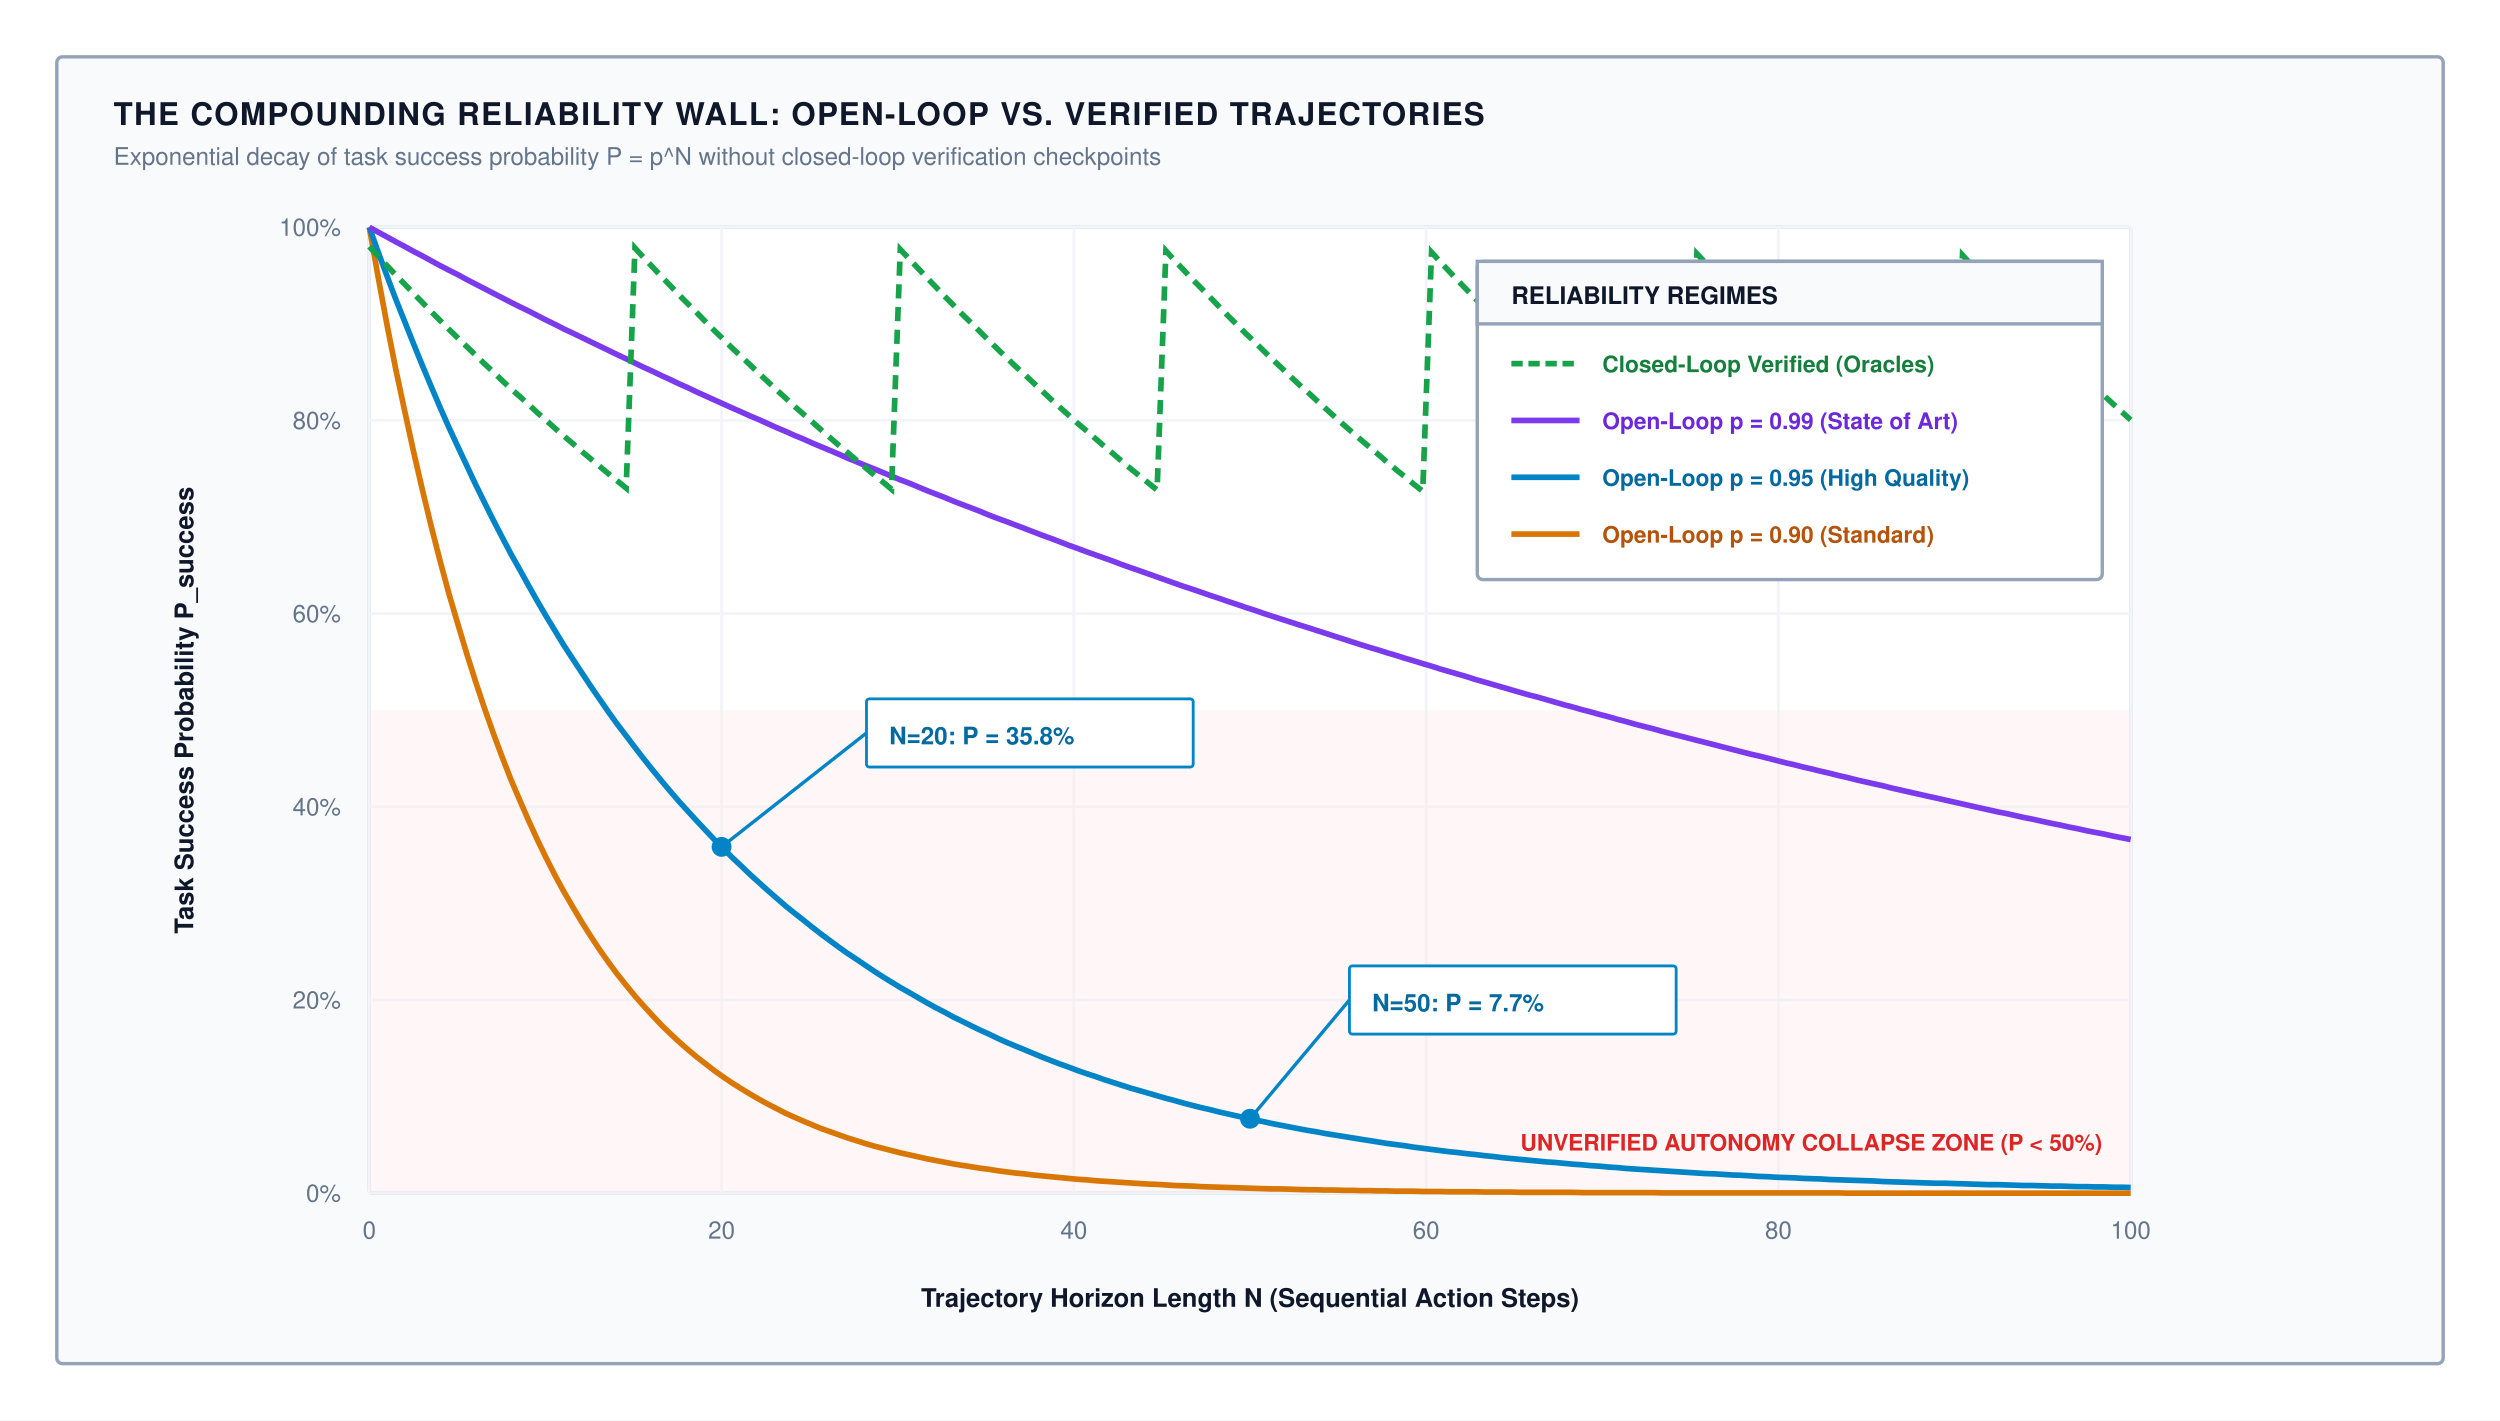
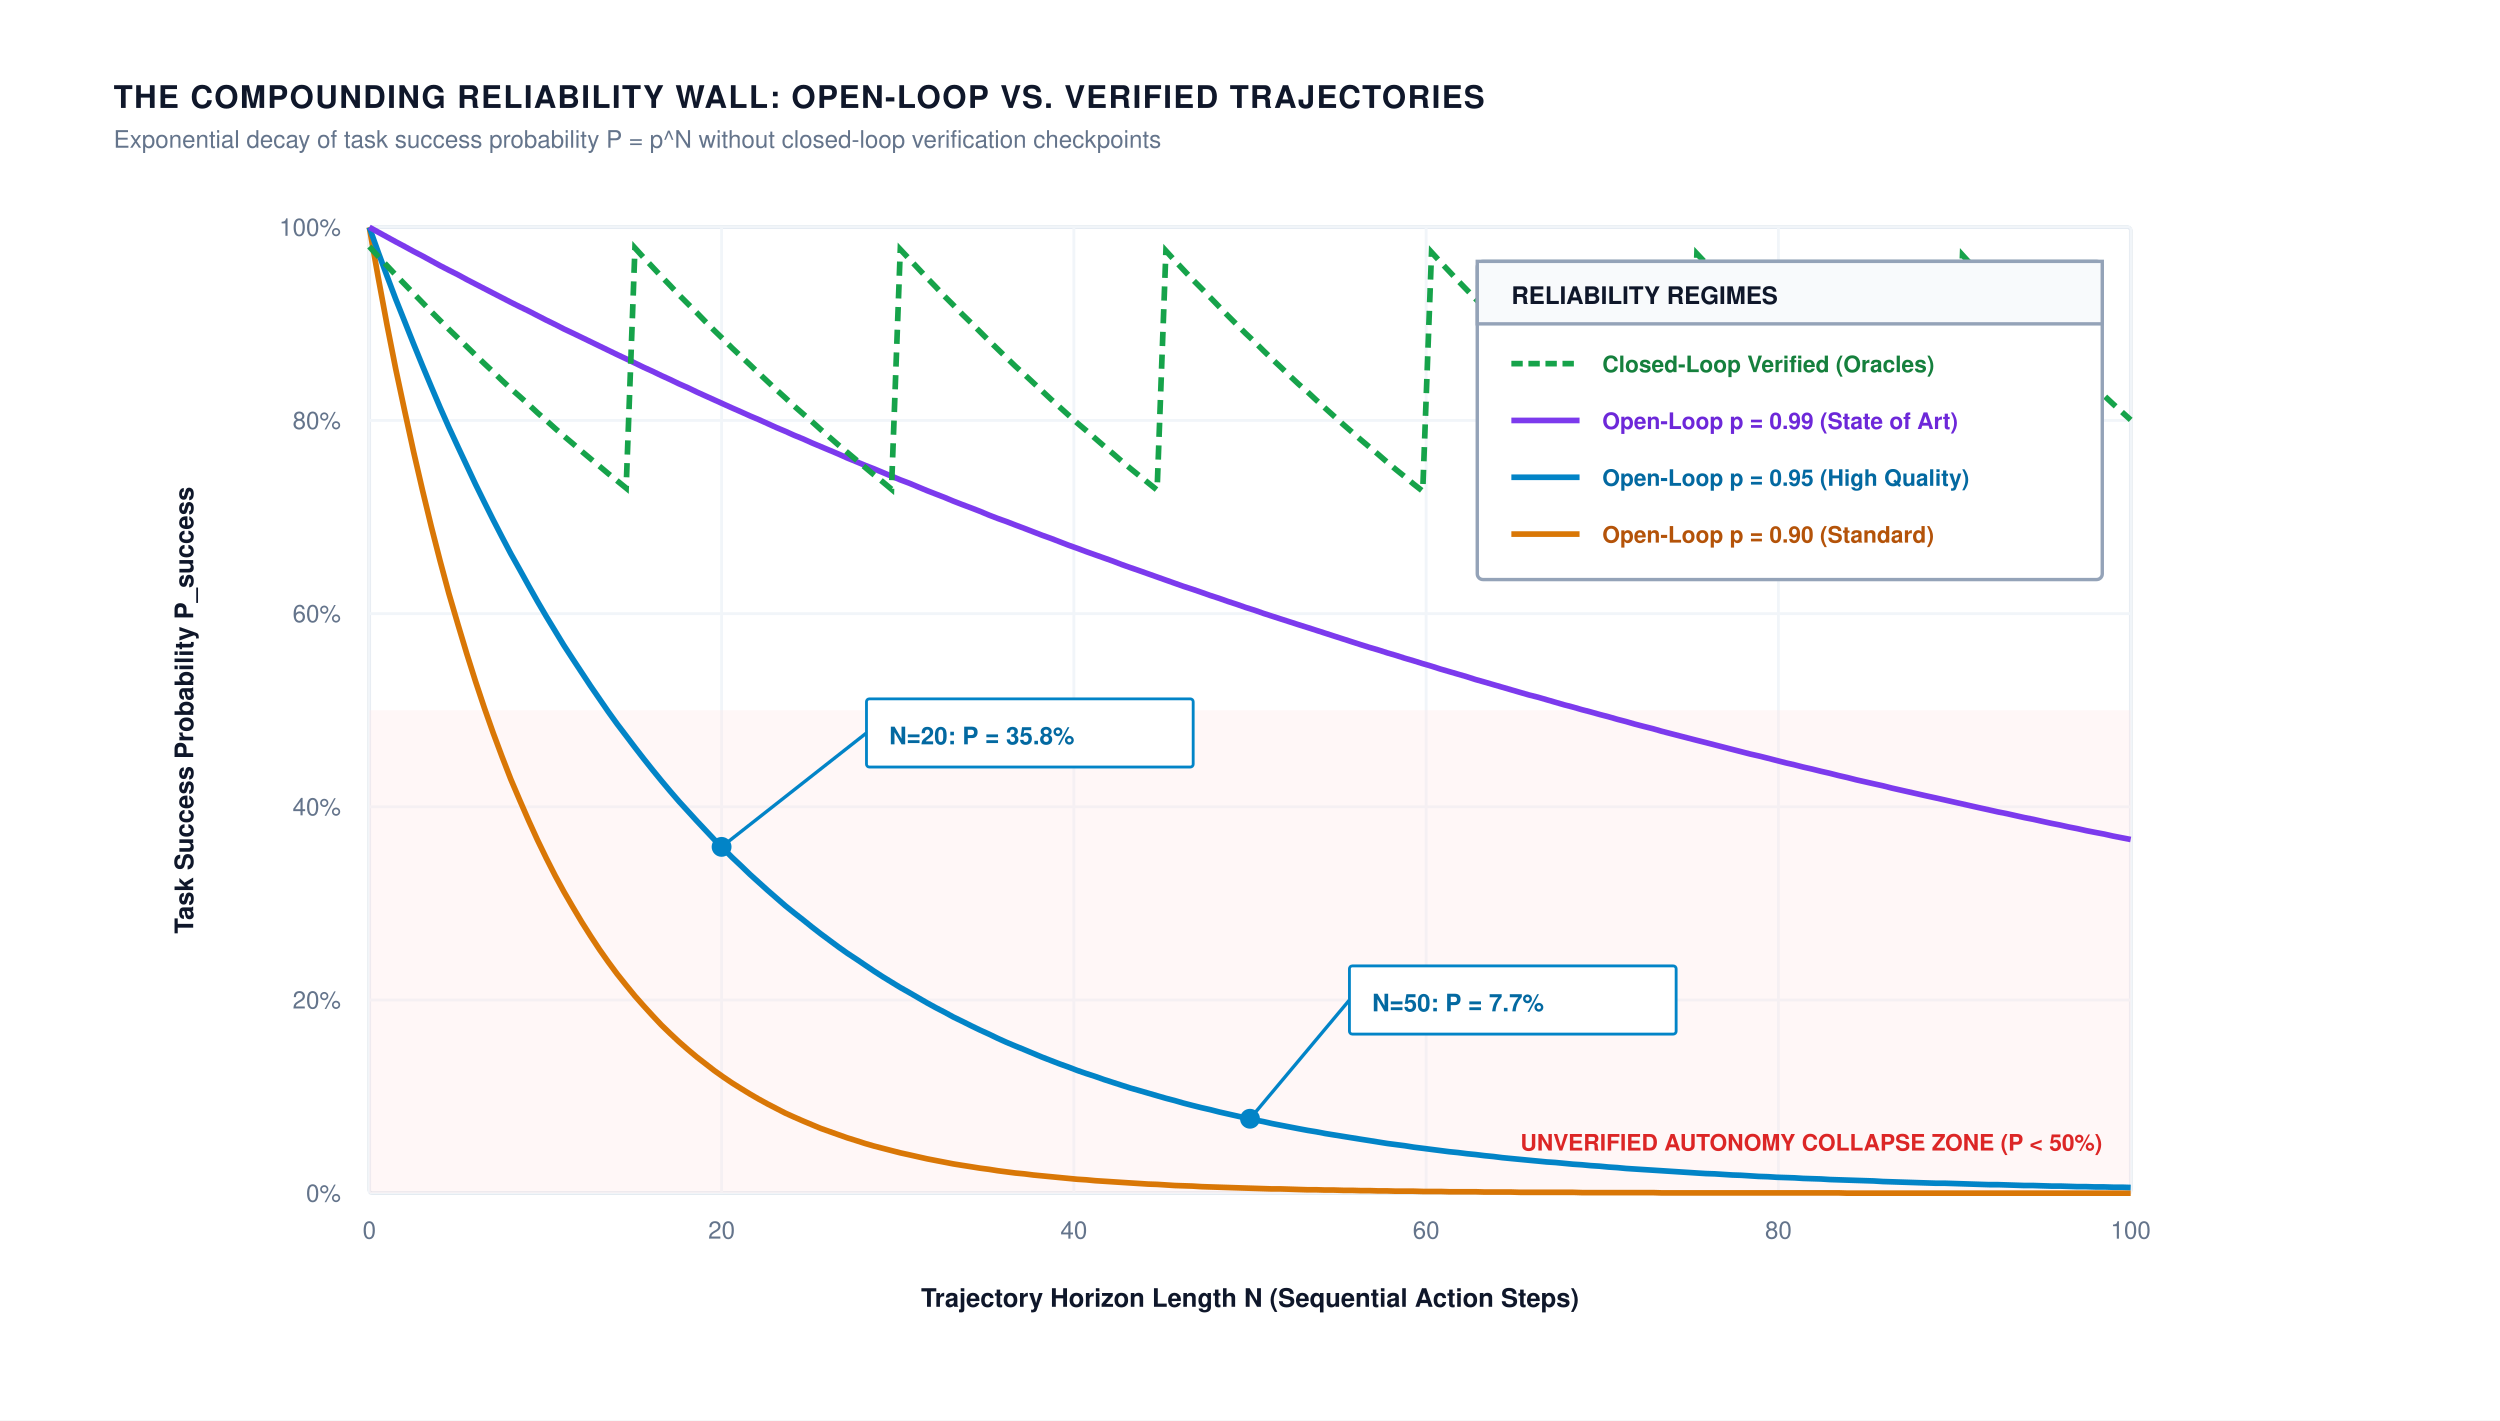
<svg xmlns="http://www.w3.org/2000/svg" viewBox="0 0 880 500" width="100%" height="100%" font-family="Helvetica Neue, Helvetica, Arial, sans-serif">
  <rect width="880" height="500" fill="#ffffff" />
-   <rect x="20" y="20" width="840" height="460" rx="2" fill="#f8fafc" stroke="#94a3b8" stroke-width="1.2" />
-   <text x="40" y="44" font-size="11" font-weight="700" fill="#0f172a" letter-spacing="0.5">THE COMPOUNDING RELIABILITY WALL: OPEN-LOOP VS. VERIFIED TRAJECTORIES</text>
-   <text x="40" y="58" font-size="8.5" fill="#64748b">Exponential decay of task success probability P = p^N without closed-loop verification checkpoints</text>
+   <text x="40" y="38" font-size="11" font-weight="700" fill="#0f172a" letter-spacing="0.5">THE COMPOUNDING RELIABILITY WALL: OPEN-LOOP VS. VERIFIED TRAJECTORIES</text>
+   <text x="40" y="52" font-size="8.5" fill="#64748b">Exponential decay of task success probability P = p^N without closed-loop verification checkpoints</text>
  <g transform="translate(50, 40)">
    <rect x="80" y="40" width="620" height="340" rx="1" fill="#ffffff" stroke="#cbd5e1" stroke-width="1.2" />
    <line x1="80" y1="380.0" x2="700" y2="380.0" stroke="#f1f5f9" stroke-width="1" />
    <text x="70" y="383.0" text-anchor="end" font-size="8.5" fill="#64748b">0%</text>
    <line x1="80" y1="312.0" x2="700" y2="312.0" stroke="#f1f5f9" stroke-width="1" />
    <text x="70" y="315.0" text-anchor="end" font-size="8.5" fill="#64748b">20%</text>
    <line x1="80" y1="244.0" x2="700" y2="244.0" stroke="#f1f5f9" stroke-width="1" />
    <text x="70" y="247.0" text-anchor="end" font-size="8.5" fill="#64748b">40%</text>
    <line x1="80" y1="176.0" x2="700" y2="176.0" stroke="#f1f5f9" stroke-width="1" />
    <text x="70" y="179.0" text-anchor="end" font-size="8.5" fill="#64748b">60%</text>
    <line x1="80" y1="108.0" x2="700" y2="108.0" stroke="#f1f5f9" stroke-width="1" />
    <text x="70" y="111.0" text-anchor="end" font-size="8.5" fill="#64748b">80%</text>
    <line x1="80" y1="40.0" x2="700" y2="40.0" stroke="#f1f5f9" stroke-width="1" />
    <text x="70" y="43.0" text-anchor="end" font-size="8.5" fill="#64748b">100%</text>
    <line x1="80.0" y1="40" x2="80.0" y2="380" stroke="#f1f5f9" stroke-width="1" />
    <text x="80.0" y="396" text-anchor="middle" font-size="8.5" fill="#64748b">0</text>
    <line x1="204.0" y1="40" x2="204.0" y2="380" stroke="#f1f5f9" stroke-width="1" />
    <text x="204.0" y="396" text-anchor="middle" font-size="8.5" fill="#64748b">20</text>
    <line x1="328.0" y1="40" x2="328.0" y2="380" stroke="#f1f5f9" stroke-width="1" />
    <text x="328.0" y="396" text-anchor="middle" font-size="8.5" fill="#64748b">40</text>
    <line x1="452.0" y1="40" x2="452.0" y2="380" stroke="#f1f5f9" stroke-width="1" />
    <text x="452.0" y="396" text-anchor="middle" font-size="8.5" fill="#64748b">60</text>
    <line x1="576.0" y1="40" x2="576.0" y2="380" stroke="#f1f5f9" stroke-width="1" />
    <text x="576.0" y="396" text-anchor="middle" font-size="8.5" fill="#64748b">80</text>
    <line x1="700.0" y1="40" x2="700.0" y2="380" stroke="#f1f5f9" stroke-width="1" />
    <text x="700.0" y="396" text-anchor="middle" font-size="8.5" fill="#64748b">100</text>
    <rect x="80" y="210" width="620" height="170" fill="#fee2e2" fill-opacity="0.3" />
    <text x="690" y="365" text-anchor="end" font-size="8" font-weight="700" fill="#dc2626">UNVERIFIED AUTONOMY COLLAPSE ZONE (P &lt; 50%)</text>
    <path d="M 80.0,40.0 L 83.1,57.5 L 86.2,74.2 L 89.3,89.9 L 92.5,104.9 L 95.6,119.1 L 98.7,132.5 L 101.8,145.3 L 104.9,157.4 L 108.0,168.9 L 111.2,179.8 L 114.3,190.1 L 117.4,199.9 L 120.5,209.2 L 123.6,218.0 L 126.7,226.3 L 129.8,234.3 L 133.0,241.8 L 136.1,248.9 L 139.2,255.7 L 142.3,262.1 L 145.4,268.2 L 148.5,273.9 L 151.7,279.4 L 154.8,284.6 L 157.9,289.5 L 161.0,294.2 L 164.1,298.6 L 167.2,302.8 L 170.4,306.8 L 173.5,310.6 L 176.6,314.1 L 179.7,317.5 L 182.8,320.8 L 185.9,323.8 L 189.0,326.7 L 192.2,329.5 L 195.3,332.1 L 198.4,334.5 L 201.5,336.9 L 204.6,339.1 L 207.7,341.2 L 210.9,343.2 L 214.0,345.1 L 217.1,346.9 L 220.2,348.6 L 223.3,350.2 L 226.4,351.8 L 229.5,353.2 L 232.7,354.6 L 235.8,355.9 L 238.9,357.2 L 242.0,358.3 L 245.1,359.4 L 248.2,360.5 L 251.4,361.5 L 254.5,362.5 L 257.6,363.4 L 260.7,364.2 L 263.8,365.0 L 266.9,365.8 L 270.1,366.5 L 273.2,367.2 L 276.3,367.9 L 279.4,368.5 L 282.5,369.1 L 285.6,369.7 L 288.7,370.2 L 291.9,370.7 L 295.0,371.2 L 298.1,371.6 L 301.2,372.1 L 304.3,372.5 L 307.4,372.9 L 310.6,373.2 L 313.7,373.6 L 316.8,373.9 L 319.9,374.2 L 323.0,374.5 L 326.1,374.8 L 329.2,375.1 L 332.4,375.3 L 335.5,375.6 L 338.6,375.8 L 341.7,376.0 L 344.8,376.2 L 347.9,376.4 L 351.1,376.6 L 354.2,376.8 L 357.3,376.9 L 360.4,377.1 L 363.5,377.3 L 366.6,377.4 L 369.7,377.5 L 372.9,377.7 L 376.0,377.8 L 379.1,377.9 L 382.2,378.0 L 385.3,378.1 L 388.4,378.2 L 391.6,378.3 L 394.7,378.4 L 397.8,378.5 L 400.9,378.5 L 404.0,378.6 L 407.1,378.7 L 410.3,378.8 L 413.4,378.8 L 416.5,378.9 L 419.6,378.9 L 422.7,379.0 L 425.8,379.0 L 428.9,379.1 L 432.1,379.1 L 435.2,379.2 L 438.3,379.2 L 441.4,379.3 L 444.5,379.3 L 447.6,379.3 L 450.8,379.4 L 453.9,379.4 L 457.0,379.4 L 460.1,379.5 L 463.2,379.5 L 466.3,379.5 L 469.4,379.5 L 472.6,379.6 L 475.7,379.6 L 478.8,379.6 L 481.9,379.6 L 485.0,379.7 L 488.1,379.7 L 491.3,379.7 L 494.4,379.7 L 497.5,379.7 L 500.6,379.7 L 503.7,379.7 L 506.8,379.8 L 509.9,379.8 L 513.1,379.8 L 516.2,379.8 L 519.3,379.8 L 522.4,379.8 L 525.5,379.8 L 528.6,379.8 L 531.8,379.8 L 534.9,379.9 L 538.0,379.9 L 541.1,379.9 L 544.2,379.9 L 547.3,379.9 L 550.5,379.9 L 553.6,379.9 L 556.7,379.9 L 559.8,379.9 L 562.9,379.9 L 566.0,379.9 L 569.1,379.9 L 572.3,379.9 L 575.4,379.9 L 578.5,379.9 L 581.6,379.9 L 584.7,379.9 L 587.8,379.9 L 591.0,379.9 L 594.1,379.9 L 597.2,379.9 L 600.3,380.0 L 603.4,380.0 L 606.5,380.0 L 609.6,380.0 L 612.8,380.0 L 615.9,380.0 L 619.0,380.0 L 622.1,380.0 L 625.2,380.0 L 628.3,380.0 L 631.5,380.0 L 634.6,380.0 L 637.7,380.0 L 640.8,380.0 L 643.9,380.0 L 647.0,380.0 L 650.2,380.0 L 653.3,380.0 L 656.4,380.0 L 659.5,380.0 L 662.6,380.0 L 665.7,380.0 L 668.8,380.0 L 672.0,380.0 L 675.1,380.0 L 678.2,380.0 L 681.3,380.0 L 684.4,380.0 L 687.5,380.0 L 690.7,380.0 L 693.8,380.0 L 696.9,380.0 L 700.0,380.0" fill="none" stroke="#d97706" stroke-width="2" />
    <path d="M 80.0,40.0 L 83.1,48.7 L 86.2,57.1 L 89.3,65.3 L 92.5,73.3 L 95.6,81.1 L 98.7,88.7 L 101.8,96.1 L 104.9,103.4 L 108.0,110.4 L 111.2,117.3 L 114.3,123.9 L 117.4,130.5 L 120.5,136.8 L 123.6,143.0 L 126.7,149.0 L 129.8,154.9 L 133.0,160.6 L 136.1,166.2 L 139.2,171.7 L 142.3,177.0 L 145.4,182.1 L 148.5,187.2 L 151.7,192.1 L 154.8,196.8 L 157.9,201.5 L 161.0,206.0 L 164.1,210.5 L 167.2,214.8 L 170.4,219.0 L 173.5,223.1 L 176.6,227.1 L 179.7,231.0 L 182.8,234.8 L 185.9,238.5 L 189.0,242.1 L 192.2,245.6 L 195.3,249.0 L 198.4,252.3 L 201.5,255.6 L 204.6,258.7 L 207.7,261.8 L 210.9,264.8 L 214.0,267.8 L 217.1,270.6 L 220.2,273.4 L 223.3,276.1 L 226.4,278.8 L 229.5,281.3 L 232.7,283.8 L 235.8,286.3 L 238.9,288.7 L 242.0,291.0 L 245.1,293.3 L 248.2,295.5 L 251.4,297.6 L 254.5,299.7 L 257.6,301.8 L 260.7,303.8 L 263.8,305.7 L 266.9,307.6 L 270.1,309.4 L 273.2,311.2 L 276.3,313.0 L 279.4,314.7 L 282.5,316.3 L 285.6,318.0 L 288.7,319.5 L 291.9,321.1 L 295.0,322.6 L 298.1,324.0 L 301.2,325.5 L 304.3,326.9 L 307.4,328.2 L 310.6,329.5 L 313.7,330.8 L 316.8,332.1 L 319.9,333.3 L 323.0,334.5 L 326.1,335.6 L 329.2,336.8 L 332.4,337.9 L 335.5,338.9 L 338.6,340.0 L 341.7,341.0 L 344.8,342.0 L 347.9,343.0 L 351.1,343.9 L 354.2,344.8 L 357.3,345.7 L 360.4,346.6 L 363.5,347.4 L 366.6,348.3 L 369.7,349.1 L 372.9,349.9 L 376.0,350.6 L 379.1,351.4 L 382.2,352.1 L 385.3,352.8 L 388.4,353.5 L 391.6,354.2 L 394.7,354.8 L 397.8,355.5 L 400.9,356.1 L 404.0,356.7 L 407.1,357.3 L 410.3,357.9 L 413.4,358.4 L 416.5,359.0 L 419.6,359.5 L 422.7,360.0 L 425.8,360.5 L 428.9,361.0 L 432.1,361.5 L 435.2,362.0 L 438.3,362.5 L 441.4,362.9 L 444.5,363.3 L 447.6,363.8 L 450.8,364.2 L 453.9,364.6 L 457.0,365.0 L 460.1,365.4 L 463.2,365.7 L 466.3,366.1 L 469.4,366.4 L 472.6,366.8 L 475.7,367.1 L 478.8,367.5 L 481.9,367.8 L 485.0,368.1 L 488.1,368.4 L 491.3,368.7 L 494.4,369.0 L 497.5,369.2 L 500.6,369.5 L 503.7,369.8 L 506.8,370.0 L 509.9,370.3 L 513.1,370.5 L 516.2,370.8 L 519.3,371.0 L 522.4,371.3 L 525.5,371.5 L 528.6,371.7 L 531.8,371.9 L 534.9,372.1 L 538.0,372.3 L 541.1,372.5 L 544.2,372.7 L 547.3,372.9 L 550.5,373.1 L 553.6,373.2 L 556.7,373.4 L 559.8,373.6 L 562.9,373.7 L 566.0,373.9 L 569.1,374.1 L 572.3,374.2 L 575.4,374.4 L 578.5,374.5 L 581.6,374.6 L 584.7,374.8 L 587.8,374.9 L 591.0,375.0 L 594.1,375.2 L 597.2,375.3 L 600.3,375.4 L 603.4,375.5 L 606.5,375.6 L 609.6,375.7 L 612.8,375.9 L 615.9,376.0 L 619.0,376.1 L 622.1,376.2 L 625.2,376.3 L 628.3,376.4 L 631.5,376.5 L 634.6,376.5 L 637.7,376.6 L 640.8,376.7 L 643.9,376.8 L 647.0,376.9 L 650.2,377.0 L 653.3,377.0 L 656.4,377.1 L 659.5,377.2 L 662.6,377.3 L 665.7,377.3 L 668.8,377.4 L 672.0,377.5 L 675.1,377.5 L 678.2,377.6 L 681.3,377.7 L 684.4,377.7 L 687.5,377.8 L 690.7,377.8 L 693.8,377.9 L 696.9,377.9 L 700.0,378.0" fill="none" stroke="#0284c7" stroke-width="2" />
    <path d="M 80.0,40.0 L 83.1,41.7 L 86.2,43.4 L 89.3,45.1 L 92.5,46.8 L 95.6,48.5 L 98.7,50.1 L 101.8,51.8 L 104.9,53.5 L 108.0,55.1 L 111.2,56.7 L 114.3,58.4 L 117.4,60.0 L 120.5,61.6 L 123.6,63.2 L 126.7,64.8 L 129.8,66.4 L 133.0,68.0 L 136.1,69.5 L 139.2,71.1 L 142.3,72.7 L 145.4,74.2 L 148.5,75.8 L 151.7,77.3 L 154.8,78.8 L 157.9,80.3 L 161.0,81.8 L 164.1,83.3 L 167.2,84.8 L 170.4,86.3 L 173.5,87.8 L 176.6,89.3 L 179.7,90.7 L 182.8,92.2 L 185.9,93.6 L 189.0,95.1 L 192.2,96.5 L 195.3,98.0 L 198.4,99.4 L 201.5,100.8 L 204.6,102.2 L 207.7,103.6 L 210.9,105.0 L 214.0,106.4 L 217.1,107.7 L 220.2,109.1 L 223.3,110.5 L 226.4,111.8 L 229.5,113.2 L 232.7,114.5 L 235.8,115.9 L 238.9,117.2 L 242.0,118.5 L 245.1,119.8 L 248.2,121.2 L 251.4,122.5 L 254.5,123.8 L 257.6,125.0 L 260.7,126.3 L 263.8,127.6 L 266.9,128.9 L 270.1,130.1 L 273.2,131.4 L 276.3,132.7 L 279.4,133.9 L 282.5,135.1 L 285.6,136.4 L 288.7,137.6 L 291.9,138.8 L 295.0,140.0 L 298.1,141.3 L 301.2,142.5 L 304.3,143.6 L 307.4,144.8 L 310.6,146.0 L 313.7,147.2 L 316.8,148.4 L 319.9,149.5 L 323.0,150.7 L 326.1,151.9 L 329.2,153.0 L 332.4,154.2 L 335.5,155.3 L 338.6,156.4 L 341.7,157.5 L 344.8,158.7 L 347.9,159.8 L 351.1,160.9 L 354.2,162.0 L 357.3,163.1 L 360.4,164.2 L 363.5,165.3 L 366.6,166.4 L 369.7,167.4 L 372.9,168.5 L 376.0,169.6 L 379.1,170.6 L 382.2,171.7 L 385.3,172.7 L 388.4,173.8 L 391.6,174.8 L 394.7,175.9 L 397.8,176.9 L 400.9,177.9 L 404.0,178.9 L 407.1,179.9 L 410.3,180.9 L 413.4,181.9 L 416.5,182.9 L 419.6,183.9 L 422.7,184.9 L 425.8,185.9 L 428.9,186.9 L 432.1,187.9 L 435.2,188.8 L 438.3,189.8 L 441.4,190.7 L 444.5,191.7 L 447.6,192.6 L 450.8,193.6 L 453.9,194.5 L 457.0,195.5 L 460.1,196.4 L 463.2,197.3 L 466.3,198.2 L 469.4,199.2 L 472.6,200.1 L 475.7,201.0 L 478.8,201.9 L 481.9,202.8 L 485.0,203.7 L 488.1,204.6 L 491.3,205.4 L 494.4,206.3 L 497.5,207.2 L 500.6,208.1 L 503.7,208.9 L 506.8,209.8 L 509.9,210.6 L 513.1,211.5 L 516.2,212.3 L 519.3,213.2 L 522.4,214.0 L 525.5,214.9 L 528.6,215.7 L 531.8,216.5 L 534.9,217.4 L 538.0,218.2 L 541.1,219.0 L 544.2,219.8 L 547.3,220.6 L 550.5,221.4 L 553.6,222.2 L 556.7,223.0 L 559.8,223.8 L 562.9,224.6 L 566.0,225.4 L 569.1,226.1 L 572.3,226.9 L 575.4,227.7 L 578.5,228.5 L 581.6,229.2 L 584.7,230.0 L 587.8,230.7 L 591.0,231.5 L 594.1,232.2 L 597.2,233.0 L 600.3,233.7 L 603.4,234.5 L 606.5,235.2 L 609.6,235.9 L 612.8,236.6 L 615.9,237.4 L 619.0,238.1 L 622.1,238.8 L 625.2,239.5 L 628.3,240.2 L 631.5,240.9 L 634.6,241.6 L 637.7,242.3 L 640.8,243.0 L 643.9,243.7 L 647.0,244.4 L 650.2,245.1 L 653.3,245.8 L 656.4,246.4 L 659.5,247.1 L 662.6,247.8 L 665.7,248.4 L 668.8,249.1 L 672.0,249.8 L 675.1,250.4 L 678.2,251.1 L 681.3,251.7 L 684.4,252.4 L 687.5,253.0 L 690.7,253.6 L 693.8,254.3 L 696.9,254.9 L 700.0,255.5" fill="none" stroke="#7c3aed" stroke-width="2" />
    <path d="M 80.0,46.8 L 83.1,50.2 L 86.2,53.5 L 89.3,56.8 L 92.5,60.1 L 95.6,63.3 L 98.7,66.5 L 101.8,69.7 L 104.9,72.8 L 108.0,75.9 L 111.2,79.0 L 114.3,82.0 L 117.4,85.0 L 120.5,88.0 L 123.6,90.9 L 126.7,93.9 L 129.8,96.8 L 133.0,99.6 L 136.1,102.4 L 139.2,105.3 L 142.3,108.0 L 145.4,110.8 L 148.5,113.5 L 151.7,116.2 L 154.8,118.9 L 157.9,121.5 L 161.0,124.1 L 164.1,126.7 L 167.2,129.2 L 170.4,131.8 L 173.5,47.3 L 176.6,50.7 L 179.7,54.0 L 182.8,57.3 L 185.9,60.5 L 189.0,63.8 L 192.2,67.0 L 195.3,70.1 L 198.4,73.3 L 201.5,76.4 L 204.6,79.4 L 207.7,82.5 L 210.9,85.5 L 214.0,88.4 L 217.1,91.4 L 220.2,94.3 L 223.3,97.2 L 226.4,100.0 L 229.5,102.9 L 232.7,105.7 L 235.8,108.4 L 238.9,111.2 L 242.0,113.9 L 245.1,116.6 L 248.2,119.2 L 251.4,121.9 L 254.5,124.5 L 257.6,127.1 L 260.7,129.6 L 263.8,132.2 L 266.9,47.8 L 270.1,51.2 L 273.2,54.5 L 276.3,57.8 L 279.4,61.0 L 282.5,64.3 L 285.6,67.4 L 288.7,70.6 L 291.9,73.7 L 295.0,76.8 L 298.1,79.9 L 301.2,82.9 L 304.3,85.9 L 307.4,88.9 L 310.6,91.8 L 313.7,94.7 L 316.8,97.6 L 319.9,100.5 L 323.0,103.3 L 326.1,106.1 L 329.2,108.9 L 332.4,111.6 L 335.5,114.3 L 338.6,117.0 L 341.7,119.6 L 344.8,122.3 L 347.9,124.9 L 351.1,127.5 L 354.2,130.0 L 357.3,132.5 L 360.4,48.3 L 363.5,51.7 L 366.6,55.0 L 369.7,58.3 L 372.9,61.5 L 376.0,64.7 L 379.1,67.9 L 382.2,71.1 L 385.3,74.2 L 388.4,77.3 L 391.6,80.3 L 394.7,83.4 L 397.8,86.4 L 400.9,89.3 L 404.0,92.3 L 407.1,95.2 L 410.3,98.0 L 413.4,100.9 L 416.5,103.7 L 419.6,106.5 L 422.7,109.3 L 425.8,112.0 L 428.9,114.7 L 432.1,117.4 L 435.2,120.0 L 438.3,122.7 L 441.4,125.3 L 444.5,127.8 L 447.6,130.4 L 450.8,132.9 L 453.9,48.8 L 457.0,52.2 L 460.1,55.5 L 463.2,58.8 L 466.3,62.0 L 469.4,65.2 L 472.6,68.4 L 475.7,71.5 L 478.8,74.7 L 481.9,77.7 L 485.0,80.8 L 488.1,83.8 L 491.3,86.8 L 494.4,89.8 L 497.5,92.7 L 500.6,95.6 L 503.7,98.5 L 506.8,101.3 L 509.9,104.1 L 513.1,106.9 L 516.2,109.7 L 519.3,112.4 L 522.4,115.1 L 525.5,117.8 L 528.6,120.4 L 531.8,123.1 L 534.9,125.7 L 538.0,128.2 L 541.1,130.8 L 544.2,133.3 L 547.3,49.3 L 550.5,52.7 L 553.6,56.0 L 556.7,59.2 L 559.8,62.5 L 562.9,65.7 L 566.0,68.9 L 569.1,72.0 L 572.3,75.1 L 575.4,78.2 L 578.5,81.2 L 581.6,84.3 L 584.7,87.3 L 587.8,90.2 L 591.0,93.1 L 594.1,96.0 L 597.2,98.9 L 600.3,101.7 L 603.4,104.6 L 606.5,107.3 L 609.6,110.1 L 612.8,112.8 L 615.9,115.5 L 619.0,118.2 L 622.1,120.8 L 625.2,123.4 L 628.3,126.0 L 631.5,128.6 L 634.6,131.1 L 637.7,133.7 L 640.8,49.8 L 643.9,53.2 L 647.0,56.5 L 650.2,59.7 L 653.3,63.0 L 656.4,66.2 L 659.5,69.3 L 662.6,72.5 L 665.7,75.6 L 668.8,78.7 L 672.0,81.7 L 675.1,84.7 L 678.2,87.7 L 681.3,90.7 L 684.4,93.6 L 687.5,96.5 L 690.7,99.3 L 693.8,102.2 L 696.9,105.0 L 700.0,107.8" fill="none" stroke="#16a34a" stroke-width="2" stroke-dasharray="5,3" />
    <circle cx="204" cy="258.1" r="3.5" fill="#0284c7" />
    <line x1="204" y1="258.1" x2="255" y2="218" stroke="#0284c7" stroke-width="1.2" />
    <rect x="255" y="206" width="115" height="24" rx="1" fill="#ffffff" stroke="#0284c7" stroke-width="1" />
    <text x="263" y="222" font-size="8.5" font-weight="700" fill="#0369a1">N=20: P = 35.8%</text>
    <circle cx="390" cy="353.8" r="3.5" fill="#0284c7" />
    <line x1="390" y1="353.8" x2="425" y2="312" stroke="#0284c7" stroke-width="1.2" />
    <rect x="425" y="300" width="115" height="24" rx="1" fill="#ffffff" stroke="#0284c7" stroke-width="1" />
    <text x="433" y="316" font-size="8.5" font-weight="700" fill="#0369a1">N=50: P = 7.7%</text>
    <g transform="translate(470, 52)">
      <rect x="0" y="0" width="220" height="112" rx="2" fill="#ffffff" stroke="#94a3b8" stroke-width="1.2" />
      <rect x="0" y="0" width="220" height="22" fill="#f8fafc" stroke="#94a3b8" stroke-width="1.2" />
      <text x="12" y="15" font-size="8.5" font-weight="700" fill="#0f172a">RELIABILITY REGIMES</text>
      <line x1="12" y1="36" x2="36" y2="36" stroke="#16a34a" stroke-width="2" stroke-dasharray="4,2" />
      <text x="44" y="39" font-size="8" font-weight="600" fill="#15803d">Closed-Loop Verified (Oracles)</text>
      <line x1="12" y1="56" x2="36" y2="56" stroke="#7c3aed" stroke-width="2" />
      <text x="44" y="59" font-size="8" font-weight="600" fill="#6d28d9">Open-Loop p = 0.99 (State of Art)</text>
      <line x1="12" y1="76" x2="36" y2="76" stroke="#0284c7" stroke-width="2" />
      <text x="44" y="79" font-size="8" font-weight="600" fill="#0369a1">Open-Loop p = 0.95 (High Quality)</text>
      <line x1="12" y1="96" x2="36" y2="96" stroke="#d97706" stroke-width="2" />
      <text x="44" y="99" font-size="8" font-weight="600" fill="#b45309">Open-Loop p = 0.90 (Standard)</text>
    </g>
    <text x="390" y="420" text-anchor="middle" font-size="9" font-weight="700" fill="#0f172a">Trajectory Horizon Length N (Sequential Action Steps)</text>
    <text x="18" y="210" text-anchor="middle" transform="rotate(-90 18 210)" font-size="9" font-weight="700" fill="#0f172a">Task Success Probability P_success</text>
  </g>
</svg>
